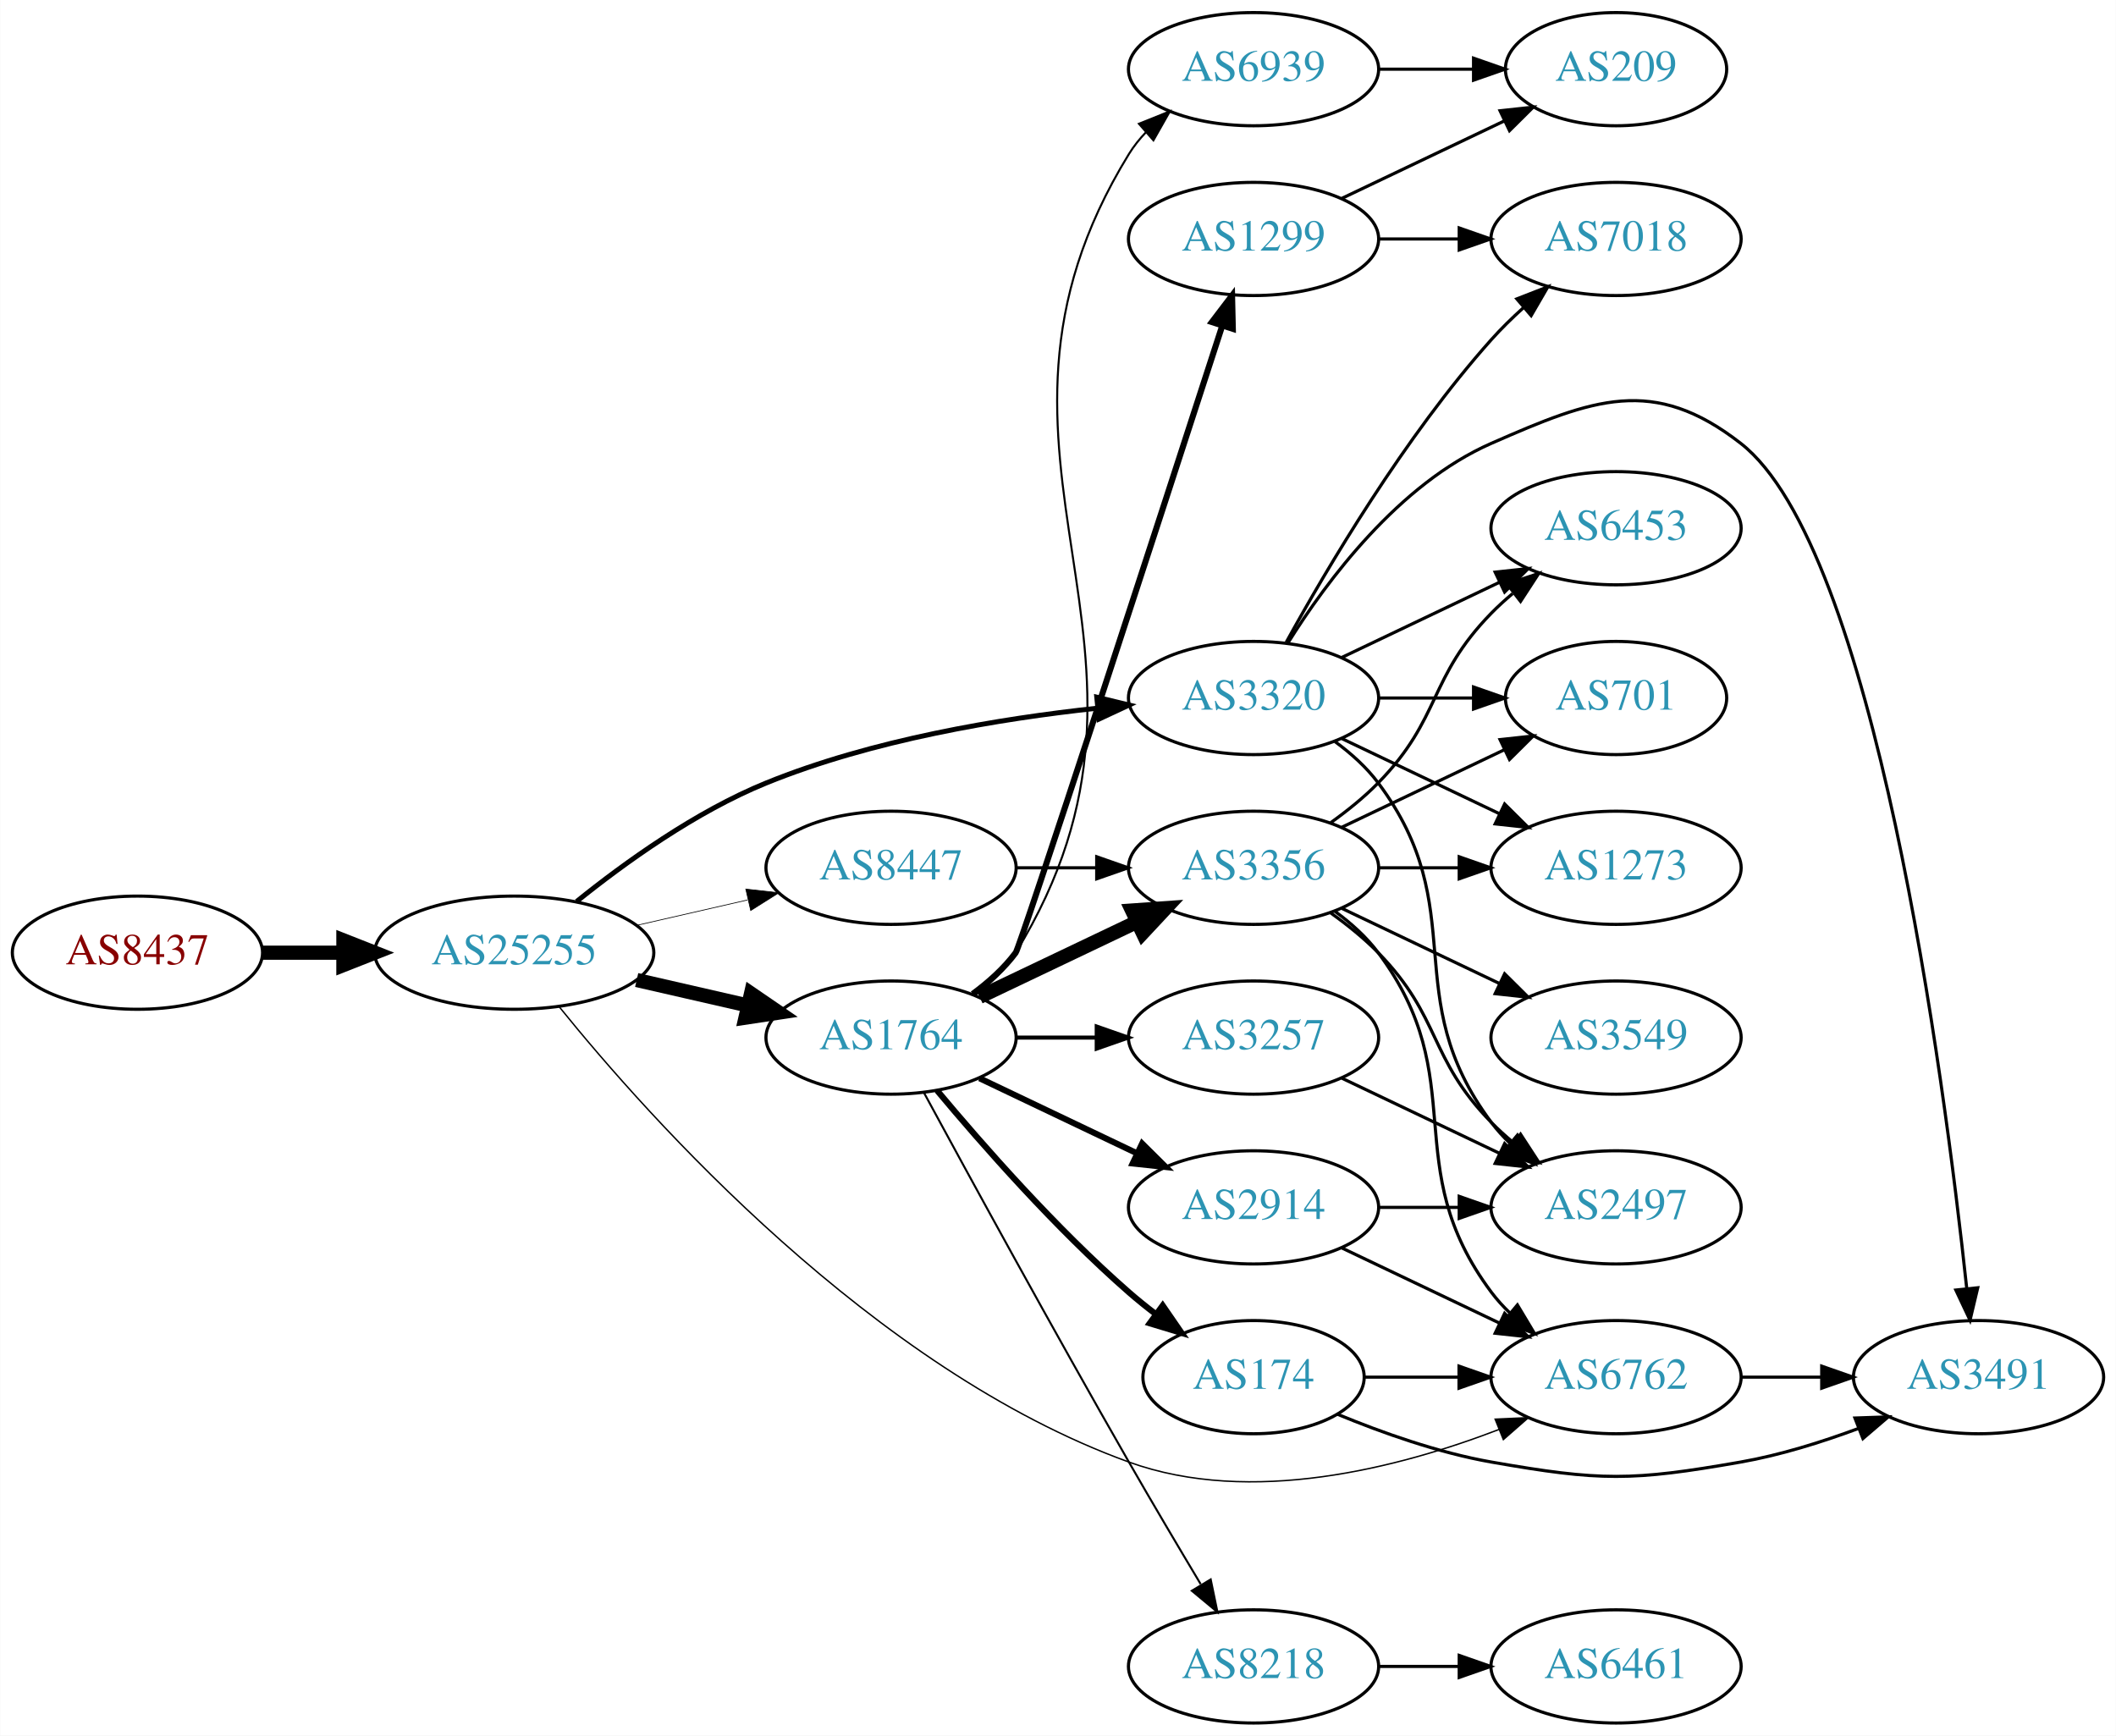
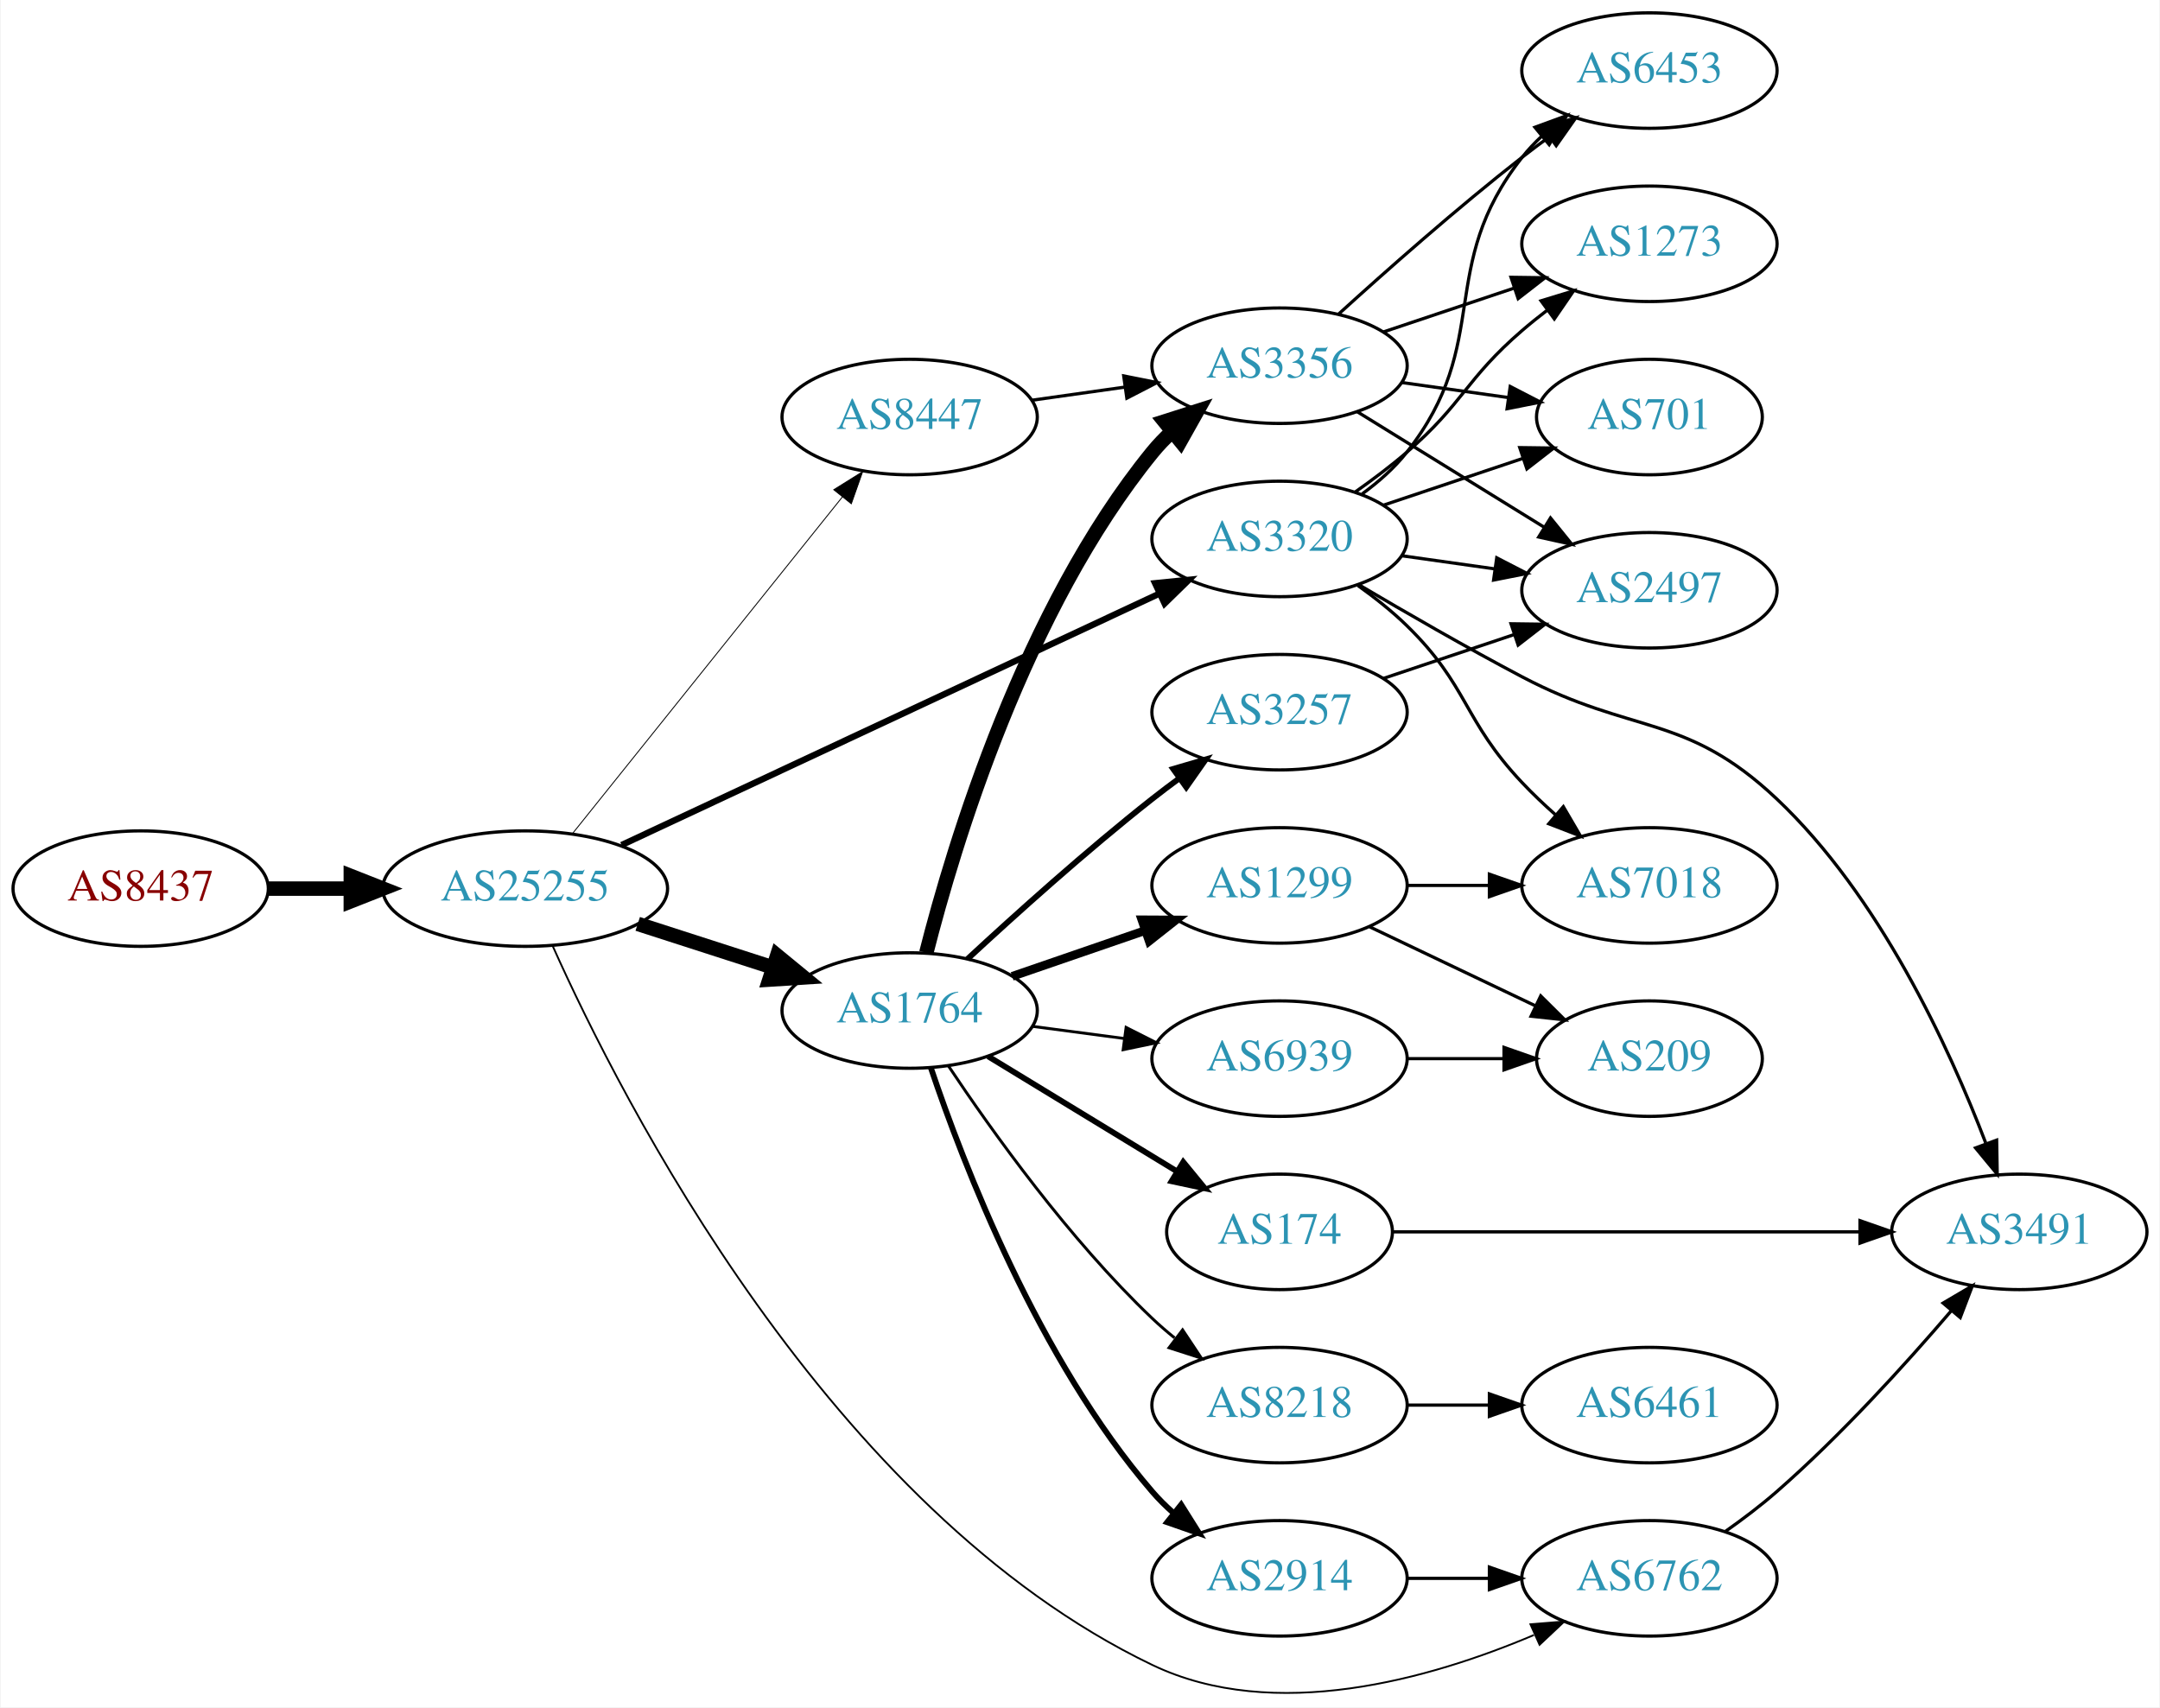
- <svg xmlns="http://www.w3.org/2000/svg" xmlns:xlink="http://www.w3.org/1999/xlink" width="673pt" height="552pt" viewBox="0.00 0.00 672.86 552.00">
-   <g id="graph0" class="graph" transform="scale(1 1) rotate(0) translate(4 548)">
-     <polygon fill="white" stroke="none" points="-4,4 -4,-548 668.857,-548 668.857,4 -4,4" />
+ <svg xmlns="http://www.w3.org/2000/svg" xmlns:xlink="http://www.w3.org/1999/xlink" width="673pt" height="532pt" viewBox="0.00 0.00 672.86 532.21">
+   <g id="graph0" class="graph" transform="scale(1 1) rotate(0) translate(4 528.207)">
+     <polygon fill="white" stroke="none" points="-4,4 -4,-528.207 668.857,-528.207 668.857,4 -4,4" />
    <g id="node1" class="node">
      <g id="a_node1">
        <a xlink:href="/asn/8437" xlink:title="AS8437 ~ Hutchison Drei Austria GmbH [AT]">
-           <ellipse fill="#ffffff" stroke="black" cx="39.647" cy="-245" rx="39.794" ry="18" />
-           <text text-anchor="middle" x="39.647" y="-241.3" font-family="Times,serif" font-size="14.00" fill="#880000">AS8437</text>
+           <ellipse fill="#ffffff" stroke="black" cx="39.647" cy="-251.207" rx="39.794" ry="18" />
+           <text text-anchor="middle" x="39.647" y="-247.507" font-family="Times,serif" font-size="14.00" fill="#880000">AS8437</text>
        </a>
      </g>
    </g>
    <g id="node2" class="node">
      <g id="a_node2">
        <a xlink:href="/asn/25255" xlink:title="AS25255 ~ ==&gt; TELE2 AUSTRIA &lt;== [AT]">
-           <ellipse fill="#ffffff" stroke="black" cx="159.489" cy="-245" rx="44.393" ry="18" />
-           <text text-anchor="middle" x="159.489" y="-241.3" font-family="Times,serif" font-size="14.00" fill="#2c94b3">AS25255</text>
+           <ellipse fill="#ffffff" stroke="black" cx="159.489" cy="-251.207" rx="44.393" ry="18" />
+           <text text-anchor="middle" x="159.489" y="-247.507" font-family="Times,serif" font-size="14.00" fill="#2c94b3">AS25255</text>
        </a>
      </g>
    </g>
    <g id="edge1" class="edge">
-       <path fill="none" stroke="black" stroke-width="4.5" d="M79.559,-245C87.662,-245 96.337,-245 104.863,-245" />
-       <polygon fill="black" stroke="black" stroke-width="4.5" points="105.141,-248.938 115.141,-245 105.141,-241.063 105.141,-248.938" />
+       <path fill="none" stroke="black" stroke-width="4.5" d="M79.559,-251.207C87.662,-251.207 96.337,-251.207 104.863,-251.207" />
+       <polygon fill="black" stroke="black" stroke-width="4.5" points="105.141,-255.145 115.141,-251.207 105.141,-247.27 105.141,-255.145" />
    </g>
    <g id="node3" class="node">
      <g id="a_node3">
-         <a xlink:href="/asn/1764" xlink:title="AS1764 ~ NEXTLAYER-AS [AT]">
-           <ellipse fill="#ffffff" stroke="black" cx="279.332" cy="-218" rx="39.794" ry="18" />
-           <text text-anchor="middle" x="279.332" y="-214.3" font-family="Times,serif" font-size="14.00" fill="#2c94b3">AS1764</text>
+         <a xlink:href="/asn/3320" xlink:title="AS3320 ~ DTAG [DE]">
+           <ellipse fill="#ffffff" stroke="black" cx="394.625" cy="-360.207" rx="39.794" ry="18" />
+           <text text-anchor="middle" x="394.625" y="-356.507" font-family="Times,serif" font-size="14.00" fill="#2c94b3">AS3320</text>
        </a>
      </g>
    </g>
    <g id="edge2" class="edge">
-       <path fill="none" stroke="black" stroke-width="4.5" d="M198.424,-236.308C209.664,-233.733 222.077,-230.889 233.7,-228.226" />
-       <polygon fill="black" stroke="black" stroke-width="4.5" points="234.794,-232.015 243.662,-225.943 233.035,-224.339 234.794,-232.015" />
+       <path fill="none" stroke="black" stroke-width="1.969" d="M189.544,-264.792C232.025,-284.653 311.047,-321.599 357.306,-343.227" />
+       <polygon fill="black" stroke="black" stroke-width="1.969" points="355.837,-346.404 366.378,-347.469 358.802,-340.063 355.837,-346.404" />
    </g>
    <g id="node4" class="node">
      <g id="a_node4">
-         <a xlink:href="/asn/3320" xlink:title="AS3320 ~ DTAG [DE]">
-           <ellipse fill="#ffffff" stroke="black" cx="394.625" cy="-326" rx="39.794" ry="18" />
-           <text text-anchor="middle" x="394.625" y="-322.3" font-family="Times,serif" font-size="14.00" fill="#2c94b3">AS3320</text>
+         <a xlink:href="/asn/1764" xlink:title="AS1764 ~ NEXTLAYER-AS [AT]">
+           <ellipse fill="#ffffff" stroke="black" cx="279.332" cy="-213.207" rx="39.794" ry="18" />
+           <text text-anchor="middle" x="279.332" y="-209.507" font-family="Times,serif" font-size="14.00" fill="#2c94b3">AS1764</text>
        </a>
      </g>
    </g>
    <g id="edge3" class="edge">
-       <path fill="none" stroke="black" stroke-width="1.575" d="M179.322,-261.275C194.583,-273.575 217.177,-289.852 239.685,-299 273.335,-312.676 313.886,-319.432 344.92,-322.766" />
-       <polygon fill="black" stroke="black" stroke-width="1.575" points="344.76,-326.267 355.056,-323.77 345.45,-319.301 344.76,-326.267" />
+       <path fill="none" stroke="black" stroke-width="4.5" d="M194.574,-240.216C207.702,-235.983 222.843,-231.101 236.611,-226.661" />
+       <polygon fill="black" stroke="black" stroke-width="4.5" points="238.036,-230.339 246.345,-223.522 235.619,-222.844 238.036,-230.339" />
    </g>
    <g id="node5" class="node">
      <g id="a_node5">
        <a xlink:href="/asn/6762" xlink:title="AS6762 ~ TELECOM ITALIA SPARKLE S.p.A. [IT]">
-           <ellipse fill="#ffffff" stroke="black" cx="509.918" cy="-110" rx="39.794" ry="18" />
-           <text text-anchor="middle" x="509.918" y="-106.3" font-family="Times,serif" font-size="14.00" fill="#2c94b3">AS6762</text>
+           <ellipse fill="#ffffff" stroke="black" cx="509.918" cy="-36.207" rx="39.794" ry="18" />
+           <text text-anchor="middle" x="509.918" y="-32.507" font-family="Times,serif" font-size="14.00" fill="#2c94b3">AS6762</text>
        </a>
      </g>
    </g>
    <g id="edge4" class="edge">
-       <path fill="none" stroke="black" stroke-width="0.45" d="M173.747,-227.847C202.284,-192.513 273.575,-112.462 354.978,-83 393.823,-68.941 440.912,-81.154 472.7,-93.363" />
-       <polygon fill="black" stroke="black" stroke-width="0.45" points="471.464,-96.638 482.048,-97.123 474.076,-90.144 471.464,-96.638" />
+       <path fill="none" stroke="black" stroke-width="0.562" d="M168.079,-233.303C189.299,-185.892 254.362,-57.428 354.978,-9.207 393.008,9.018 441.601,-4.838 473.914,-18.54" />
+       <polygon fill="black" stroke="black" stroke-width="0.562" points="472.83,-21.888 483.39,-22.751 475.673,-15.491 472.83,-21.888" />
    </g>
    <g id="node6" class="node">
      <g id="a_node6">
        <a xlink:href="/asn/8447" xlink:title="AS8447 ~ A1 Telekom Austria AG [AT]">
-           <ellipse fill="#ffffff" stroke="black" cx="279.332" cy="-272" rx="39.794" ry="18" />
-           <text text-anchor="middle" x="279.332" y="-268.3" font-family="Times,serif" font-size="14.00" fill="#2c94b3">AS8447</text>
+           <ellipse fill="#ffffff" stroke="black" cx="279.332" cy="-398.207" rx="39.794" ry="18" />
+           <text text-anchor="middle" x="279.332" y="-394.507" font-family="Times,serif" font-size="14.00" fill="#2c94b3">AS8447</text>
        </a>
      </g>
    </g>
    <g id="edge5" class="edge">
-       <path fill="none" stroke="black" stroke-width="0.225" d="M198.424,-253.692C209.664,-256.267 222.077,-259.111 233.7,-261.774" />
-       <polygon fill="black" stroke="black" stroke-width="0.225" points="233.133,-265.235 243.662,-264.057 234.696,-258.412 233.133,-265.235" />
-     </g>
-     <g id="node7" class="node">
-       <g id="a_node7">
-         <a xlink:href="/asn/2914" xlink:title="AS2914 ~ NTT America, Inc. [US]">
-           <ellipse fill="#ffffff" stroke="black" cx="394.625" cy="-164" rx="39.794" ry="18" />
-           <text text-anchor="middle" x="394.625" y="-160.3" font-family="Times,serif" font-size="14.00" fill="#2c94b3">AS2914</text>
-         </a>
-       </g>
-     </g>
-     <g id="edge6" class="edge">
-       <path fill="none" stroke="black" stroke-width="1.929" d="M307.468,-205.066C322.462,-197.919 341.283,-188.948 357.506,-181.215" />
-       <polygon fill="black" stroke="black" stroke-width="1.929" points="359.188,-184.291 366.71,-176.829 356.177,-177.972 359.188,-184.291" />
-     </g>
-     <g id="node8" class="node">
-       <g id="a_node8">
-         <a xlink:href="/asn/174" xlink:title="AS174 ~ Cogent Communications [US]">
-           <ellipse fill="#ffffff" stroke="black" cx="394.625" cy="-110" rx="35.194" ry="18" />
-           <text text-anchor="middle" x="394.625" y="-106.3" font-family="Times,serif" font-size="14.00" fill="#2c94b3">AS174</text>
-         </a>
-       </g>
-     </g>
-     <g id="edge7" class="edge">
-       <path fill="none" stroke="black" stroke-width="1.929" d="M293.962,-201.183C308.244,-184.071 331.791,-157.255 354.978,-137 357.648,-134.668 360.521,-132.352 363.451,-130.114" />
-       <polygon fill="black" stroke="black" stroke-width="1.929" points="365.729,-132.784 371.742,-124.061 361.602,-127.13 365.729,-132.784" />
-     </g>
-     <g id="node9" class="node">
-       <g id="a_node9">
-         <a xlink:href="/asn/3356" xlink:title="AS3356 ~ Level 3 Parent, LLC [US]">
-           <ellipse fill="#ffffff" stroke="black" cx="394.625" cy="-272" rx="39.794" ry="18" />
-           <text text-anchor="middle" x="394.625" y="-268.3" font-family="Times,serif" font-size="14.00" fill="#2c94b3">AS3356</text>
-         </a>
-       </g>
-     </g>
-     <g id="edge8" class="edge">
-       <path fill="none" stroke="black" stroke-width="4.5" d="M307.468,-230.934C322.462,-238.081 341.283,-247.052 357.506,-254.785" />
-       <polygon fill="black" stroke="black" stroke-width="4.5" points="355.988,-258.423 366.71,-259.171 359.377,-251.314 355.988,-258.423" />
-     </g>
-     <g id="node10" class="node">
-       <g id="a_node10">
-         <a xlink:href="/asn/1299" xlink:title="AS1299 ~ Telia Carrier [EU]">
-           <ellipse fill="#ffffff" stroke="black" cx="394.625" cy="-472" rx="39.794" ry="18" />
-           <text text-anchor="middle" x="394.625" y="-468.3" font-family="Times,serif" font-size="14.00" fill="#2c94b3">AS1299</text>
-         </a>
-       </g>
-     </g>
-     <g id="edge9" class="edge">
-       <path fill="none" stroke="black" stroke-width="1.929" d="M305.277,-231.87C310.353,-235.601 315.267,-240.008 318.978,-245 320.525,-247.08 365.186,-384.369 384.674,-444.404" />
-       <polygon fill="black" stroke="black" stroke-width="1.929" points="381.374,-445.576 387.79,-454.007 388.033,-443.415 381.374,-445.576" />
-     </g>
-     <g id="node11" class="node">
-       <g id="a_node11">
-         <a xlink:href="/asn/8218" xlink:title="AS8218 ~ legacy Neotelecoms [FR]">
-           <ellipse fill="#ffffff" stroke="black" cx="394.625" cy="-18" rx="39.794" ry="18" />
-           <text text-anchor="middle" x="394.625" y="-14.3" font-family="Times,serif" font-size="14.00" fill="#2c94b3">AS8218</text>
-         </a>
-       </g>
-     </g>
-     <g id="edge10" class="edge">
-       <path fill="none" stroke="black" stroke-width="0.643" d="M289.821,-200.427C303.833,-174.571 330.993,-124.817 354.978,-83 362.348,-70.15 370.73,-56 377.799,-44.192" />
-       <polygon fill="black" stroke="black" stroke-width="0.643" points="380.994,-45.669 383.142,-35.294 374.993,-42.065 380.994,-45.669" />
-     </g>
-     <g id="node12" class="node">
-       <g id="a_node12">
-         <a xlink:href="/asn/6939" xlink:title="AS6939 ~ Hurricane Electric LLC [US]">
-           <ellipse fill="#ffffff" stroke="black" cx="394.625" cy="-526" rx="39.794" ry="18" />
-           <text text-anchor="middle" x="394.625" y="-522.3" font-family="Times,serif" font-size="14.00" fill="#2c94b3">AS6939</text>
-         </a>
-       </g>
-     </g>
-     <g id="edge11" class="edge">
-       <path fill="none" stroke="black" stroke-width="0.643" d="M305.953,-231.413C310.993,-235.167 315.722,-239.7 318.978,-245 378.66,-342.149 295.296,-401.851 354.978,-499 356.504,-501.484 358.354,-503.8 360.408,-505.946" />
-       <polygon fill="black" stroke="black" stroke-width="0.643" points="358.171,-508.64 368.003,-512.587 362.779,-503.37 358.171,-508.64" />
-     </g>
-     <g id="node13" class="node">
-       <g id="a_node13">
-         <a xlink:href="/asn/3257" xlink:title="AS3257 ~ GTT [DE]">
-           <ellipse fill="#ffffff" stroke="black" cx="394.625" cy="-218" rx="39.794" ry="18" />
-           <text text-anchor="middle" x="394.625" y="-214.3" font-family="Times,serif" font-size="14.00" fill="#2c94b3">AS3257</text>
-         </a>
-       </g>
-     </g>
-     <g id="edge12" class="edge">
-       <path fill="none" stroke="black" stroke-width="1.286" d="M319.004,-218C327.207,-218 335.971,-218 344.503,-218" />
-       <polygon fill="black" stroke="black" stroke-width="1.286" points="344.742,-221.5 354.742,-218 344.742,-214.5 344.742,-221.5" />
+       <path fill="none" stroke="black" stroke-width="0.281" d="M174.238,-268.358C194.993,-294.249 234.439,-343.454 258.363,-373.298" />
+       <polygon fill="black" stroke="black" stroke-width="0.281" points="255.685,-375.553 264.671,-381.166 261.147,-371.175 255.685,-375.553" />
    </g>
    <g id="node14" class="node">
      <g id="a_node14">
        <a xlink:href="/asn/2497" xlink:title="AS2497 ~ Internet Initiative Japan Inc. [JP]">
-           <ellipse fill="#ffffff" stroke="black" cx="509.918" cy="-164" rx="39.794" ry="18" />
-           <text text-anchor="middle" x="509.918" y="-160.3" font-family="Times,serif" font-size="14.00" fill="#2c94b3">AS2497</text>
+           <ellipse fill="#ffffff" stroke="black" cx="509.918" cy="-344.207" rx="39.794" ry="18" />
+           <text text-anchor="middle" x="509.918" y="-340.507" font-family="Times,serif" font-size="14.00" fill="#2c94b3">AS2497</text>
        </a>
      </g>
    </g>
    <g id="edge13" class="edge">
-       <path fill="none" stroke="black" d="M420.555,-312.118C425.631,-308.389 430.549,-303.984 434.271,-299 464.542,-258.458 440,-231.542 470.271,-191 472.016,-188.664 474.023,-186.455 476.186,-184.383" />
-       <polygon fill="black" stroke="black" points="478.546,-186.973 483.987,-177.882 474.064,-181.595 478.546,-186.973" />
+       <path fill="none" stroke="black" d="M432.721,-354.968C442.013,-353.656 452.104,-352.231 461.811,-350.86" />
+       <polygon fill="black" stroke="black" points="462.326,-354.322 471.738,-349.458 461.347,-347.391 462.326,-354.322" />
    </g>
    <g id="node15" class="node">
      <g id="a_node15">
-         <a xlink:href="/asn/6453" xlink:title="AS6453 ~ TATA COMMUNICATIONS (AMERICA) INC [US]">
-           <ellipse fill="#ffffff" stroke="black" cx="509.918" cy="-380" rx="39.794" ry="18" />
-           <text text-anchor="middle" x="509.918" y="-376.3" font-family="Times,serif" font-size="14.00" fill="#2c94b3">AS6453</text>
+         <a xlink:href="/asn/1273" xlink:title="AS1273 ~ Vodafone Group PLC [EU]">
+           <ellipse fill="#ffffff" stroke="black" cx="509.918" cy="-452.207" rx="39.794" ry="18" />
+           <text text-anchor="middle" x="509.918" y="-448.507" font-family="Times,serif" font-size="14.00" fill="#2c94b3">AS1273</text>
        </a>
      </g>
    </g>
    <g id="edge14" class="edge">
-       <path fill="none" stroke="black" d="M422.761,-338.934C437.755,-346.081 456.576,-355.052 472.799,-362.785" />
-       <polygon fill="black" stroke="black" points="471.469,-366.028 482.002,-367.171 474.481,-359.709 471.469,-366.028" />
+       <path fill="none" stroke="black" d="M418.273,-374.885C423.676,-378.695 429.31,-382.934 434.271,-387.207 451.897,-402.392 452.645,-410.023 470.271,-425.207 472.751,-427.344 475.4,-429.472 478.104,-431.543" />
+       <polygon fill="black" stroke="black" points="476.135,-434.439 486.269,-437.529 480.274,-428.794 476.135,-434.439" />
    </g>
    <g id="node16" class="node">
      <g id="a_node16">
-         <a xlink:href="/asn/3491" xlink:title="AS3491 ~ PCCW Global, Inc. [US]">
-           <ellipse fill="#ffffff" stroke="black" cx="625.21" cy="-110" rx="39.794" ry="18" />
-           <text text-anchor="middle" x="625.21" y="-106.3" font-family="Times,serif" font-size="14.00" fill="#2c94b3">AS3491</text>
+         <a xlink:href="/asn/7018" xlink:title="AS7018 ~ AT&amp;T Services, Inc. [US]">
+           <ellipse fill="#ffffff" stroke="black" cx="509.918" cy="-252.207" rx="39.794" ry="18" />
+           <text text-anchor="middle" x="509.918" y="-248.507" font-family="Times,serif" font-size="14.00" fill="#2c94b3">AS7018</text>
        </a>
      </g>
    </g>
    <g id="edge15" class="edge">
-       <path fill="none" stroke="black" d="M405.591,-343.562C417.894,-363.249 440.846,-394.103 470.271,-407 502.548,-421.148 521.773,-428.67 549.564,-407 592.159,-373.786 614.163,-206.196 621.429,-138.463" />
-       <polygon fill="black" stroke="black" points="624.952,-138.429 622.507,-128.12 617.989,-137.704 624.952,-138.429" />
+       <path fill="none" stroke="black" d="M419.069,-345.669C424.331,-341.916 429.703,-337.668 434.271,-333.207 453.606,-314.328 451.724,-303.862 470.271,-284.207 473.451,-280.838 476.978,-277.487 480.57,-274.293" />
+       <polygon fill="black" stroke="black" points="483.083,-276.75 488.429,-267.603 478.545,-271.42 483.083,-276.75" />
    </g>
    <g id="node17" class="node">
      <g id="a_node17">
        <a xlink:href="/asn/701" xlink:title="AS701 ~ UUNET [US]">
-           <ellipse fill="#ffffff" stroke="black" cx="509.918" cy="-326" rx="35.194" ry="18" />
-           <text text-anchor="middle" x="509.918" y="-322.3" font-family="Times,serif" font-size="14.00" fill="#2c94b3">AS701</text>
+           <ellipse fill="#ffffff" stroke="black" cx="509.918" cy="-398.207" rx="35.194" ry="18" />
+           <text text-anchor="middle" x="509.918" y="-394.507" font-family="Times,serif" font-size="14.00" fill="#2c94b3">AS701</text>
        </a>
      </g>
    </g>
    <g id="edge16" class="edge">
-       <path fill="none" stroke="black" d="M434.297,-326C444.002,-326 454.493,-326 464.456,-326" />
-       <polygon fill="black" stroke="black" points="464.592,-329.5 474.592,-326 464.592,-322.5 464.592,-329.5" />
+       <path fill="none" stroke="black" d="M426.882,-370.692C440.399,-375.225 456.348,-380.575 470.571,-385.346" />
+       <polygon fill="black" stroke="black" points="469.498,-388.677 480.092,-388.539 471.724,-382.041 469.498,-388.677" />
    </g>
    <g id="node18" class="node">
      <g id="a_node18">
-         <a xlink:href="/asn/1273" xlink:title="AS1273 ~ Vodafone Group PLC [EU]">
-           <ellipse fill="#ffffff" stroke="black" cx="509.918" cy="-272" rx="39.794" ry="18" />
-           <text text-anchor="middle" x="509.918" y="-268.3" font-family="Times,serif" font-size="14.00" fill="#2c94b3">AS1273</text>
+         <a xlink:href="/asn/3491" xlink:title="AS3491 ~ PCCW Global, Inc. [US]">
+           <ellipse fill="#ffffff" stroke="black" cx="625.21" cy="-144.207" rx="39.794" ry="18" />
+           <text text-anchor="middle" x="625.21" y="-140.507" font-family="Times,serif" font-size="14.00" fill="#2c94b3">AS3491</text>
        </a>
      </g>
    </g>
    <g id="edge17" class="edge">
-       <path fill="none" stroke="black" d="M422.761,-313.066C437.755,-305.919 456.576,-296.948 472.799,-289.215" />
-       <polygon fill="black" stroke="black" points="474.481,-292.291 482.002,-284.829 471.469,-285.972 474.481,-292.291" />
+       <path fill="none" stroke="black" d="M419.237,-345.993C433.796,-337.383 452.936,-326.337 470.271,-317.207 504.848,-298.997 521.139,-306.025 549.564,-279.207 581.628,-248.957 603.318,-201.8 614.72,-171.98" />
+       <polygon fill="black" stroke="black" points="618.146,-172.805 618.324,-162.212 611.579,-170.382 618.146,-172.805" />
    </g>
    <g id="node19" class="node">
      <g id="a_node19">
-         <a xlink:href="/asn/7018" xlink:title="AS7018 ~ AT&amp;T Services, Inc. [US]">
-           <ellipse fill="#ffffff" stroke="black" cx="509.918" cy="-472" rx="39.794" ry="18" />
-           <text text-anchor="middle" x="509.918" y="-468.3" font-family="Times,serif" font-size="14.00" fill="#2c94b3">AS7018</text>
+         <a xlink:href="/asn/6453" xlink:title="AS6453 ~ TATA COMMUNICATIONS (AMERICA) INC [US]">
+           <ellipse fill="#ffffff" stroke="black" cx="509.918" cy="-506.207" rx="39.794" ry="18" />
+           <text text-anchor="middle" x="509.918" y="-502.507" font-family="Times,serif" font-size="14.00" fill="#2c94b3">AS6453</text>
        </a>
      </g>
    </g>
    <g id="edge18" class="edge">
-       <path fill="none" stroke="black" d="M405.028,-343.747C417.928,-367.196 442.679,-409.135 470.271,-440 473.359,-443.454 476.832,-446.854 480.397,-450.074" />
-       <polygon fill="black" stroke="black" points="478.361,-452.938 488.233,-456.784 482.914,-447.621 478.361,-452.938" />
-     </g>
-     <g id="edge31" class="edge">
-       <path fill="none" stroke="black" d="M549.59,-110C557.793,-110 566.557,-110 575.089,-110" />
-       <polygon fill="black" stroke="black" points="575.328,-113.5 585.328,-110 575.328,-106.5 575.328,-113.5" />
-     </g>
-     <g id="edge34" class="edge">
-       <path fill="none" stroke="black" d="M319.004,-272C327.207,-272 335.971,-272 344.503,-272" />
-       <polygon fill="black" stroke="black" points="344.742,-275.5 354.742,-272 344.742,-268.5 344.742,-275.5" />
-     </g>
-     <g id="edge33" class="edge">
-       <path fill="none" stroke="black" d="M422.761,-151.066C437.755,-143.919 456.576,-134.948 472.799,-127.215" />
-       <polygon fill="black" stroke="black" points="474.481,-130.291 482.002,-122.829 471.469,-123.972 474.481,-130.291" />
-     </g>
-     <g id="edge32" class="edge">
-       <path fill="none" stroke="black" d="M434.297,-164C442.5,-164 451.264,-164 459.796,-164" />
-       <polygon fill="black" stroke="black" points="460.035,-167.5 470.035,-164 460.035,-160.5 460.035,-167.5" />
-     </g>
-     <g id="edge20" class="edge">
-       <path fill="none" stroke="black" d="M429.924,-110C439.301,-110 449.651,-110 459.686,-110" />
-       <polygon fill="black" stroke="black" points="459.974,-113.5 469.974,-110 459.974,-106.5 459.974,-113.5" />
-     </g>
-     <g id="edge19" class="edge">
-       <path fill="none" stroke="black" d="M421.271,-98.221C435.4,-92.377 453.439,-85.951 470.271,-83 504.983,-76.915 514.852,-76.915 549.564,-83 562.078,-85.194 575.259,-89.309 587.004,-93.677" />
-       <polygon fill="black" stroke="black" points="585.897,-97.002 596.486,-97.369 588.437,-90.479 585.897,-97.002" />
-     </g>
-     <g id="edge24" class="edge">
-       <path fill="none" stroke="black" d="M420.555,-258.118C425.631,-254.389 430.549,-249.984 434.271,-245 464.542,-204.458 440,-177.542 470.271,-137 472.016,-134.664 474.023,-132.455 476.186,-130.383" />
-       <polygon fill="black" stroke="black" points="478.546,-132.973 483.987,-123.882 474.064,-127.595 478.546,-132.973" />
-     </g>
-     <g id="edge23" class="edge">
-       <path fill="none" stroke="black" d="M419.219,-257.611C424.475,-253.852 429.806,-249.563 434.271,-245 454.443,-224.383 450.099,-211.617 470.271,-191 472.364,-188.861 474.647,-186.782 477.024,-184.79" />
-       <polygon fill="black" stroke="black" points="479.542,-187.268 485.323,-178.389 475.267,-181.725 479.542,-187.268" />
-     </g>
-     <g id="edge21" class="edge">
-       <path fill="none" stroke="black" d="M419.219,-286.389C424.475,-290.148 429.806,-294.437 434.271,-299 454.443,-319.617 450.099,-332.383 470.271,-353 472.364,-355.139 474.647,-357.218 477.024,-359.21" />
-       <polygon fill="black" stroke="black" points="475.267,-362.275 485.323,-365.611 479.542,-356.732 475.267,-362.275" />
-     </g>
-     <g id="edge22" class="edge">
-       <path fill="none" stroke="black" d="M422.761,-284.934C438.193,-292.29 457.678,-301.577 474.213,-309.459" />
-       <polygon fill="black" stroke="black" points="473.022,-312.768 483.555,-313.911 476.034,-306.449 473.022,-312.768" />
+       <path fill="none" stroke="black" d="M420.368,-374.233C425.454,-377.955 430.423,-382.32 434.271,-387.207 461.433,-421.705 443.109,-444.709 470.271,-479.207 472.075,-481.498 474.125,-483.675 476.318,-485.724" />
+       <polygon fill="black" stroke="black" points="474.227,-488.535 484.174,-492.182 478.672,-483.128 474.227,-488.535" />
+     </g>
+     <g id="node7" class="node">
+       <g id="a_node7">
+         <a xlink:href="/asn/174" xlink:title="AS174 ~ Cogent Communications [US]">
+           <ellipse fill="#ffffff" stroke="black" cx="394.625" cy="-144.207" rx="35.194" ry="18" />
+           <text text-anchor="middle" x="394.625" y="-140.507" font-family="Times,serif" font-size="14.00" fill="#2c94b3">AS174</text>
+         </a>
+       </g>
+     </g>
+     <g id="edge6" class="edge">
+       <path fill="none" stroke="black" stroke-width="1.8" d="M303.806,-198.911C320.85,-188.53 344.08,-174.382 362.645,-163.075" />
+       <polygon fill="black" stroke="black" stroke-width="1.8" points="364.616,-165.973 371.337,-157.782 360.975,-159.994 364.616,-165.973" />
+     </g>
+     <g id="node8" class="node">
+       <g id="a_node8">
+         <a xlink:href="/asn/1299" xlink:title="AS1299 ~ Telia Carrier [EU]">
+           <ellipse fill="#ffffff" stroke="black" cx="394.625" cy="-252.207" rx="39.794" ry="18" />
+           <text text-anchor="middle" x="394.625" y="-248.507" font-family="Times,serif" font-size="14.00" fill="#2c94b3">AS1299</text>
+         </a>
+       </g>
+     </g>
+     <g id="edge7" class="edge">
+       <path fill="none" stroke="black" stroke-width="2.7" d="M311.289,-223.864C324.048,-228.256 339.011,-233.407 352.657,-238.105" />
+       <polygon fill="black" stroke="black" stroke-width="2.7" points="351.716,-241.482 362.311,-241.428 353.994,-234.863 351.716,-241.482" />
+     </g>
+     <g id="node9" class="node">
+       <g id="a_node9">
+         <a xlink:href="/asn/2914" xlink:title="AS2914 ~ NTT America, Inc. [US]">
+           <ellipse fill="#ffffff" stroke="black" cx="394.625" cy="-36.207" rx="39.794" ry="18" />
+           <text text-anchor="middle" x="394.625" y="-32.507" font-family="Times,serif" font-size="14.00" fill="#2c94b3">AS2914</text>
+         </a>
+       </g>
+     </g>
+     <g id="edge8" class="edge">
+       <path fill="none" stroke="black" stroke-width="1.8" d="M285.937,-195.37C296.004,-165.456 319.465,-104.41 354.978,-63.207 356.932,-60.941 359.116,-58.771 361.424,-56.716" />
+       <polygon fill="black" stroke="black" stroke-width="1.8" points="363.96,-59.171 369.6,-50.202 359.598,-53.696 363.96,-59.171" />
+     </g>
+     <g id="node10" class="node">
+       <g id="a_node10">
+         <a xlink:href="/asn/6939" xlink:title="AS6939 ~ Hurricane Electric LLC [US]">
+           <ellipse fill="#ffffff" stroke="black" cx="394.625" cy="-198.207" rx="39.794" ry="18" />
+           <text text-anchor="middle" x="394.625" y="-194.507" font-family="Times,serif" font-size="14.00" fill="#2c94b3">AS6939</text>
+         </a>
+       </g>
+     </g>
+     <g id="edge9" class="edge">
+       <path fill="none" stroke="black" stroke-width="0.9" d="M317.742,-208.254C326.83,-207.051 336.667,-205.749 346.152,-204.493" />
+       <polygon fill="black" stroke="black" stroke-width="0.9" points="346.799,-207.938 356.254,-203.155 345.881,-200.998 346.799,-207.938" />
+     </g>
+     <g id="node11" class="node">
+       <g id="a_node11">
+         <a xlink:href="/asn/3356" xlink:title="AS3356 ~ Level 3 Parent, LLC [US]">
+           <ellipse fill="#ffffff" stroke="black" cx="394.625" cy="-414.207" rx="39.794" ry="18" />
+           <text text-anchor="middle" x="394.625" y="-410.507" font-family="Times,serif" font-size="14.00" fill="#2c94b3">AS3356</text>
+         </a>
+       </g>
+     </g>
+     <g id="edge10" class="edge">
+       <path fill="none" stroke="black" stroke-width="4.5" d="M284.526,-231.217C293.071,-264.857 315.141,-338.257 354.978,-387.207 356.819,-389.469 358.895,-391.624 361.107,-393.658" />
+       <polygon fill="black" stroke="black" stroke-width="4.5" points="358.758,-396.824 368.997,-400.089 363.733,-390.719 358.758,-396.824" />
+     </g>
+     <g id="node12" class="node">
+       <g id="a_node12">
+         <a xlink:href="/asn/3257" xlink:title="AS3257 ~ GTT [DE]">
+           <ellipse fill="#ffffff" stroke="black" cx="394.625" cy="-306.207" rx="39.794" ry="18" />
+           <text text-anchor="middle" x="394.625" y="-302.507" font-family="Times,serif" font-size="14.00" fill="#2c94b3">AS3257</text>
+         </a>
+       </g>
+     </g>
+     <g id="edge11" class="edge">
+       <path fill="none" stroke="black" stroke-width="1.8" d="M297.345,-229.254C312.171,-242.991 334.454,-263.05 354.978,-279.207 357.697,-281.348 360.572,-283.518 363.478,-285.649" />
+       <polygon fill="black" stroke="black" stroke-width="1.8" points="361.474,-288.519 371.642,-291.497 365.55,-282.829 361.474,-288.519" />
+     </g>
+     <g id="node13" class="node">
+       <g id="a_node13">
+         <a xlink:href="/asn/8218" xlink:title="AS8218 ~ legacy Neotelecoms [FR]">
+           <ellipse fill="#ffffff" stroke="black" cx="394.625" cy="-90.207" rx="39.794" ry="18" />
+           <text text-anchor="middle" x="394.625" y="-86.507" font-family="Times,serif" font-size="14.00" fill="#2c94b3">AS8218</text>
+         </a>
+       </g>
+     </g>
+     <g id="edge12" class="edge">
+       <path fill="none" stroke="black" stroke-width="0.9" d="M291.374,-195.997C304.866,-175.749 329.112,-141.784 354.978,-117.207 357.147,-115.146 359.486,-113.123 361.9,-111.169" />
+       <polygon fill="black" stroke="black" stroke-width="0.9" points="364.405,-113.662 370.267,-104.837 360.181,-108.08 364.405,-113.662" />
+     </g>
+     <g id="edge28" class="edge">
+       <path fill="none" stroke="black" d="M533.608,-50.837C539.009,-54.648 544.633,-58.9 549.564,-63.207 569.491,-80.614 589.683,-102.866 604.032,-119.641" />
+       <polygon fill="black" stroke="black" points="601.453,-122.011 610.581,-127.391 606.8,-117.493 601.453,-122.011" />
+     </g>
+     <g id="edge30" class="edge">
+       <path fill="none" stroke="black" d="M317.428,-403.446C326.72,-404.759 336.811,-406.184 346.518,-407.555" />
+       <polygon fill="black" stroke="black" points="346.054,-411.024 356.445,-408.957 347.033,-404.093 346.054,-411.024" />
    </g>
    <g id="edge25" class="edge">
-       <path fill="none" stroke="black" d="M434.297,-272C442.5,-272 451.264,-272 459.796,-272" />
-       <polygon fill="black" stroke="black" points="460.035,-275.5 470.035,-272 460.035,-268.5 460.035,-275.5" />
+       <path fill="none" stroke="black" d="M429.846,-144.207C468.473,-144.207 531.62,-144.207 575.408,-144.207" />
+       <polygon fill="black" stroke="black" points="575.544,-147.708 585.544,-144.207 575.544,-140.708 575.544,-147.708" />
+     </g>
+     <g id="edge27" class="edge">
+       <path fill="none" stroke="black" d="M434.297,-252.207C442.5,-252.207 451.264,-252.207 459.796,-252.207" />
+       <polygon fill="black" stroke="black" points="460.035,-255.708 470.035,-252.207 460.035,-248.708 460.035,-255.708" />
    </g>
    <g id="node20" class="node">
      <g id="a_node20">
-         <a xlink:href="/asn/3549" xlink:title="AS3549 ~ Level 3 Parent, LLC [US]">
-           <ellipse fill="#ffffff" stroke="black" cx="509.918" cy="-218" rx="39.794" ry="18" />
-           <text text-anchor="middle" x="509.918" y="-214.3" font-family="Times,serif" font-size="14.00" fill="#2c94b3">AS3549</text>
+         <a xlink:href="/asn/209" xlink:title="AS209 ~ CenturyLink Communications, LLC [US]">
+           <ellipse fill="#ffffff" stroke="black" cx="509.918" cy="-198.207" rx="35.194" ry="18" />
+           <text text-anchor="middle" x="509.918" y="-194.507" font-family="Times,serif" font-size="14.00" fill="#2c94b3">AS209</text>
        </a>
      </g>
    </g>
    <g id="edge26" class="edge">
-       <path fill="none" stroke="black" d="M422.761,-259.066C437.755,-251.919 456.576,-242.948 472.799,-235.215" />
-       <polygon fill="black" stroke="black" points="474.481,-238.291 482.002,-230.829 471.469,-231.972 474.481,-238.291" />
-     </g>
-     <g id="edge28" class="edge">
-       <path fill="none" stroke="black" d="M434.297,-472C442.5,-472 451.264,-472 459.796,-472" />
-       <polygon fill="black" stroke="black" points="460.035,-475.5 470.035,-472 460.035,-468.5 460.035,-475.5" />
+       <path fill="none" stroke="black" d="M422.761,-239.273C438.193,-231.918 457.678,-222.63 474.213,-214.749" />
+       <polygon fill="black" stroke="black" points="476.034,-217.758 483.555,-210.296 473.022,-211.439 476.034,-217.758" />
+     </g>
+     <g id="edge19" class="edge">
+       <path fill="none" stroke="black" d="M434.297,-36.207C442.5,-36.207 451.264,-36.207 459.796,-36.207" />
+       <polygon fill="black" stroke="black" points="460.035,-39.708 470.035,-36.207 460.035,-32.708 460.035,-39.708" />
+     </g>
+     <g id="edge20" class="edge">
+       <path fill="none" stroke="black" d="M434.297,-198.207C444.002,-198.207 454.493,-198.207 464.456,-198.207" />
+       <polygon fill="black" stroke="black" points="464.592,-201.708 474.592,-198.207 464.592,-194.708 464.592,-201.708" />
+     </g>
+     <g id="edge22" class="edge">
+       <path fill="none" stroke="black" d="M418.824,-399.873C435.626,-389.492 458.543,-375.332 477.059,-363.892" />
+       <polygon fill="black" stroke="black" points="479.081,-366.757 485.749,-358.523 475.402,-360.802 479.081,-366.757" />
+     </g>
+     <g id="edge24" class="edge">
+       <path fill="none" stroke="black" d="M426.882,-424.692C439.531,-428.934 454.31,-433.891 467.811,-438.42" />
+       <polygon fill="black" stroke="black" points="466.775,-441.764 477.369,-441.625 469.001,-435.127 466.775,-441.764" />
+     </g>
+     <g id="edge21" class="edge">
+       <path fill="none" stroke="black" d="M432.721,-408.968C443.284,-407.477 454.881,-405.839 465.771,-404.301" />
+       <polygon fill="black" stroke="black" points="466.527,-407.729 475.939,-402.865 465.548,-400.798 466.527,-407.729" />
+     </g>
+     <g id="edge23" class="edge">
+       <path fill="none" stroke="black" d="M412.972,-430.25C427.821,-443.751 449.958,-463.34 470.271,-479.207 472.998,-481.338 475.879,-483.501 478.788,-485.628" />
+       <polygon fill="black" stroke="black" points="476.786,-488.5 486.957,-491.469 480.858,-482.806 476.786,-488.5" />
+     </g>
+     <g id="edge31" class="edge">
+       <path fill="none" stroke="black" d="M426.882,-316.692C439.531,-320.934 454.31,-325.891 467.811,-330.42" />
+       <polygon fill="black" stroke="black" points="466.775,-333.764 477.369,-333.625 469.001,-327.127 466.775,-333.764" />
    </g>
    <g id="node21" class="node">
      <g id="a_node21">
-         <a xlink:href="/asn/209" xlink:title="AS209 ~ CenturyLink Communications, LLC [US]">
-           <ellipse fill="#ffffff" stroke="black" cx="509.918" cy="-526" rx="35.194" ry="18" />
-           <text text-anchor="middle" x="509.918" y="-522.3" font-family="Times,serif" font-size="14.00" fill="#2c94b3">AS209</text>
-         </a>
-       </g>
-     </g>
-     <g id="edge27" class="edge">
-       <path fill="none" stroke="black" d="M422.761,-484.934C438.193,-492.29 457.678,-501.577 474.213,-509.459" />
-       <polygon fill="black" stroke="black" points="473.022,-512.768 483.555,-513.911 476.034,-506.449 473.022,-512.768" />
-     </g>
-     <g id="node22" class="node">
-       <g id="a_node22">
        <a xlink:href="/asn/6461" xlink:title="AS6461 ~ Zayo Bandwidth [US]">
-           <ellipse fill="#ffffff" stroke="black" cx="509.918" cy="-18" rx="39.794" ry="18" />
-           <text text-anchor="middle" x="509.918" y="-14.3" font-family="Times,serif" font-size="14.00" fill="#2c94b3">AS6461</text>
+           <ellipse fill="#ffffff" stroke="black" cx="509.918" cy="-90.207" rx="39.794" ry="18" />
+           <text text-anchor="middle" x="509.918" y="-86.507" font-family="Times,serif" font-size="14.00" fill="#2c94b3">AS6461</text>
        </a>
      </g>
    </g>
    <g id="edge29" class="edge">
-       <path fill="none" stroke="black" d="M434.297,-18C442.5,-18 451.264,-18 459.796,-18" />
-       <polygon fill="black" stroke="black" points="460.035,-21.5 470.035,-18 460.035,-14.5 460.035,-21.5" />
-     </g>
-     <g id="edge30" class="edge">
-       <path fill="none" stroke="black" d="M434.297,-526C444.002,-526 454.493,-526 464.456,-526" />
-       <polygon fill="black" stroke="black" points="464.592,-529.5 474.592,-526 464.592,-522.5 464.592,-529.5" />
-     </g>
-     <g id="edge35" class="edge">
-       <path fill="none" stroke="black" d="M422.761,-205.066C437.755,-197.919 456.576,-188.948 472.799,-181.215" />
-       <polygon fill="black" stroke="black" points="474.481,-184.291 482.002,-176.829 471.469,-177.972 474.481,-184.291" />
+       <path fill="none" stroke="black" d="M434.297,-90.207C442.5,-90.207 451.264,-90.207 459.796,-90.207" />
+       <polygon fill="black" stroke="black" points="460.035,-93.707 470.035,-90.207 460.035,-86.707 460.035,-93.707" />
    </g>
  </g>
</svg>
